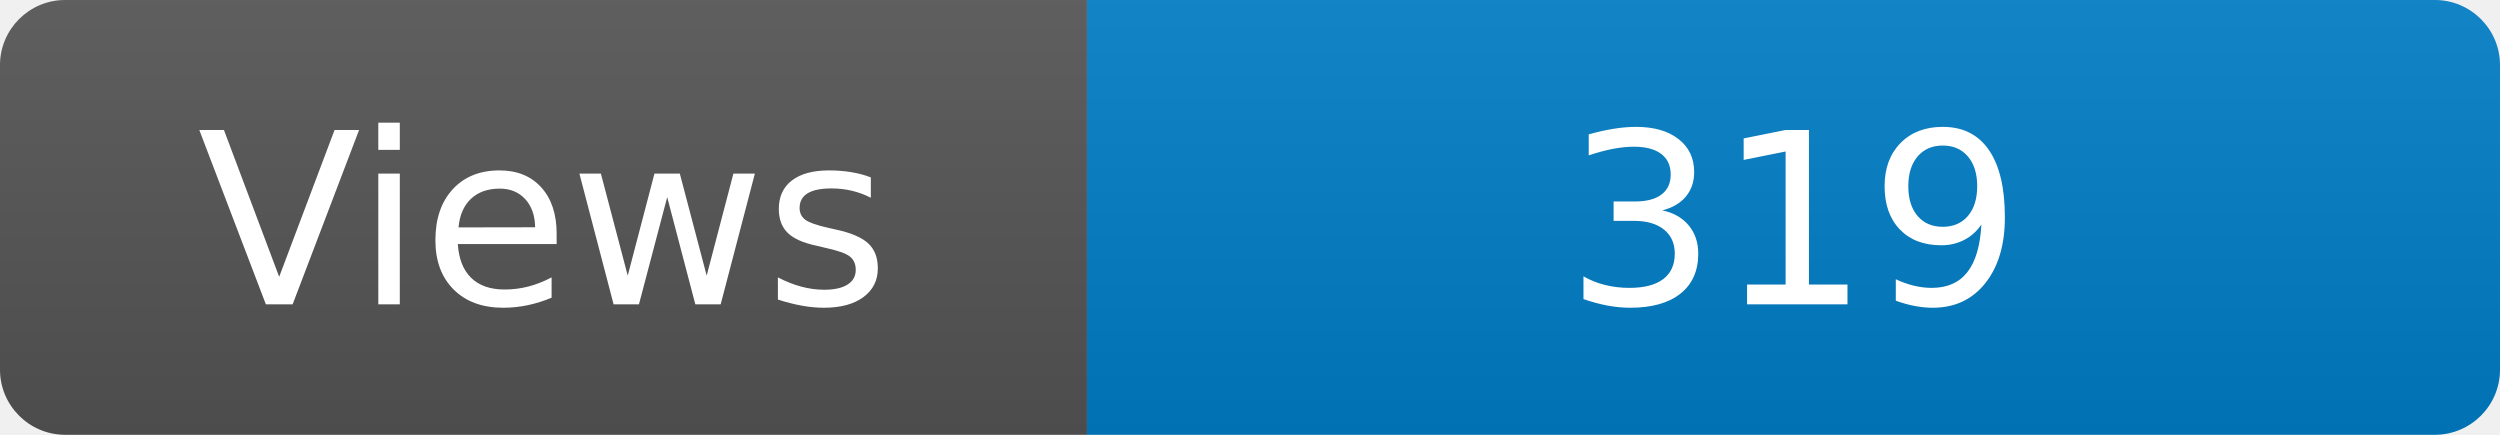
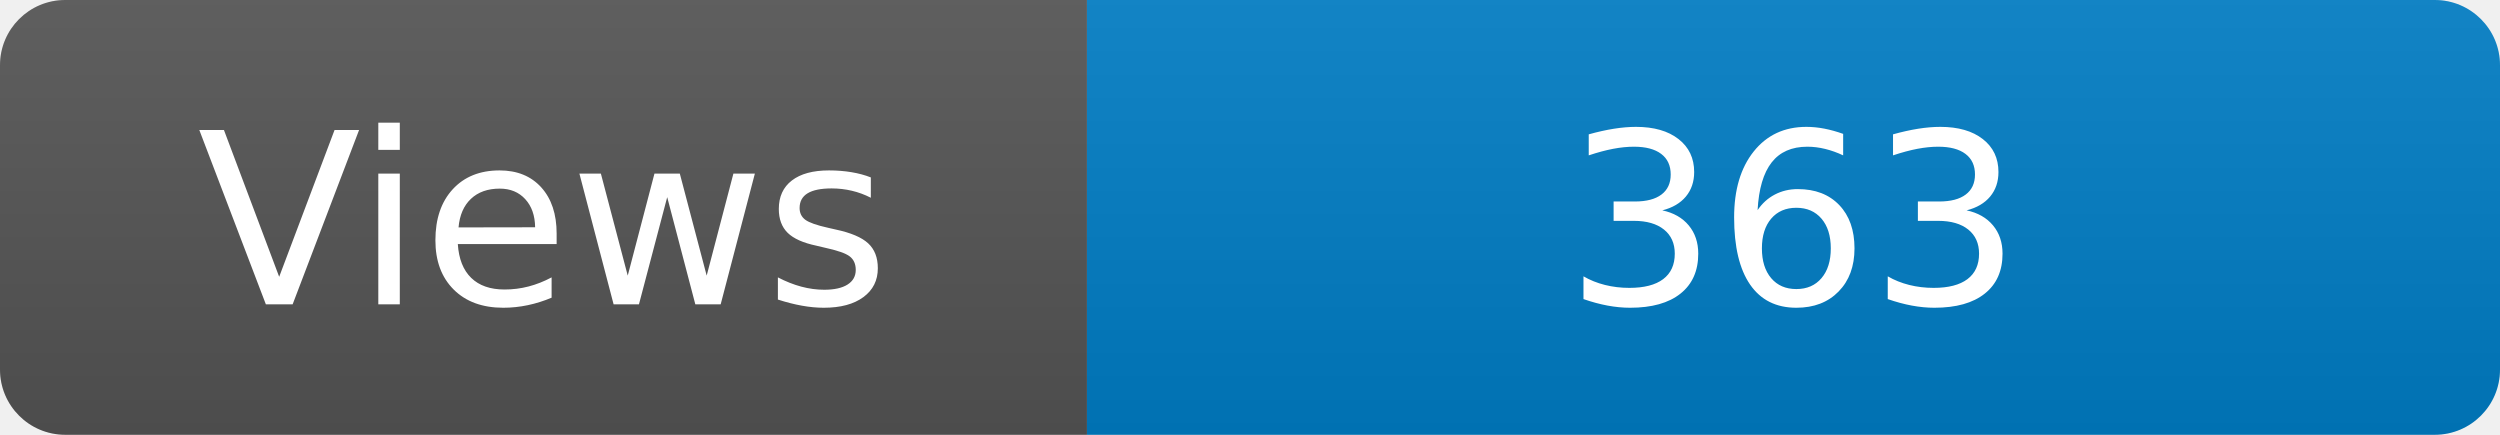
<svg xmlns="http://www.w3.org/2000/svg" width="115" height="20" role="img" aria-label="Maintained?: yes">
  <linearGradient id="s" x2="0" y2="100%">
    <stop offset="0" stop-color="#bbb" stop-opacity=".1" />
    <stop offset="1" stop-opacity=".1" />
  </linearGradient>
  <clipPath id="r">
    <rect width="115" height="20" rx="3" fill="#fff" />
  </clipPath>
  <g clip-path="url(#r)">
    <rect width="50" height="20" fill="#555" />
    <rect x="50" width="160" height="20" fill="#007ec6" />
    <rect width="115" height="20" fill="url(#s)" />
  </g>
  <g fill="#fff" text-anchor="middle" font-family="Verdana,Geneva,DejaVu Sans,sans-serif" font-size="110">
    <text x="250" y="140" transform="scale(.1)" fill="#fff">Views</text>
-     <text x="825" y="140" transform="scale(.1)" fill="#fff">319</text>
+     <text x="825" y="140" transform="scale(.1)" fill="#fff">363</text>
  </g>
</svg>
